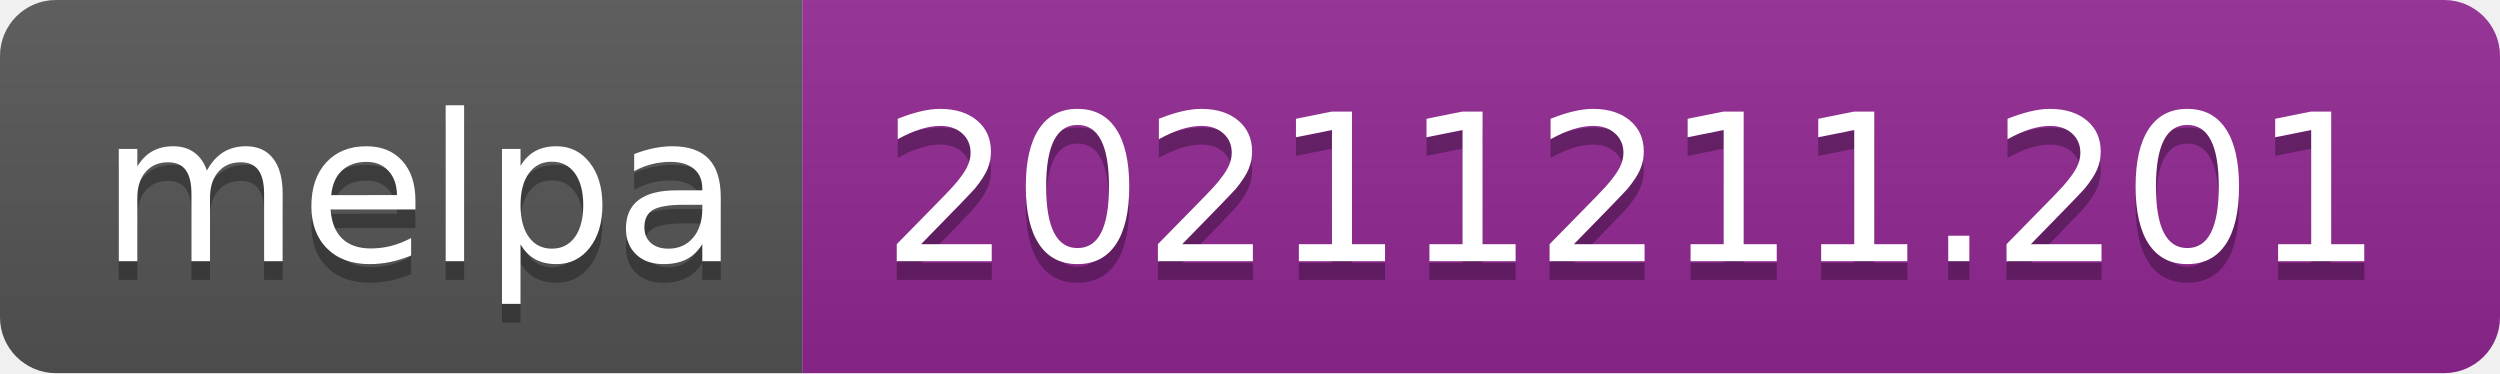
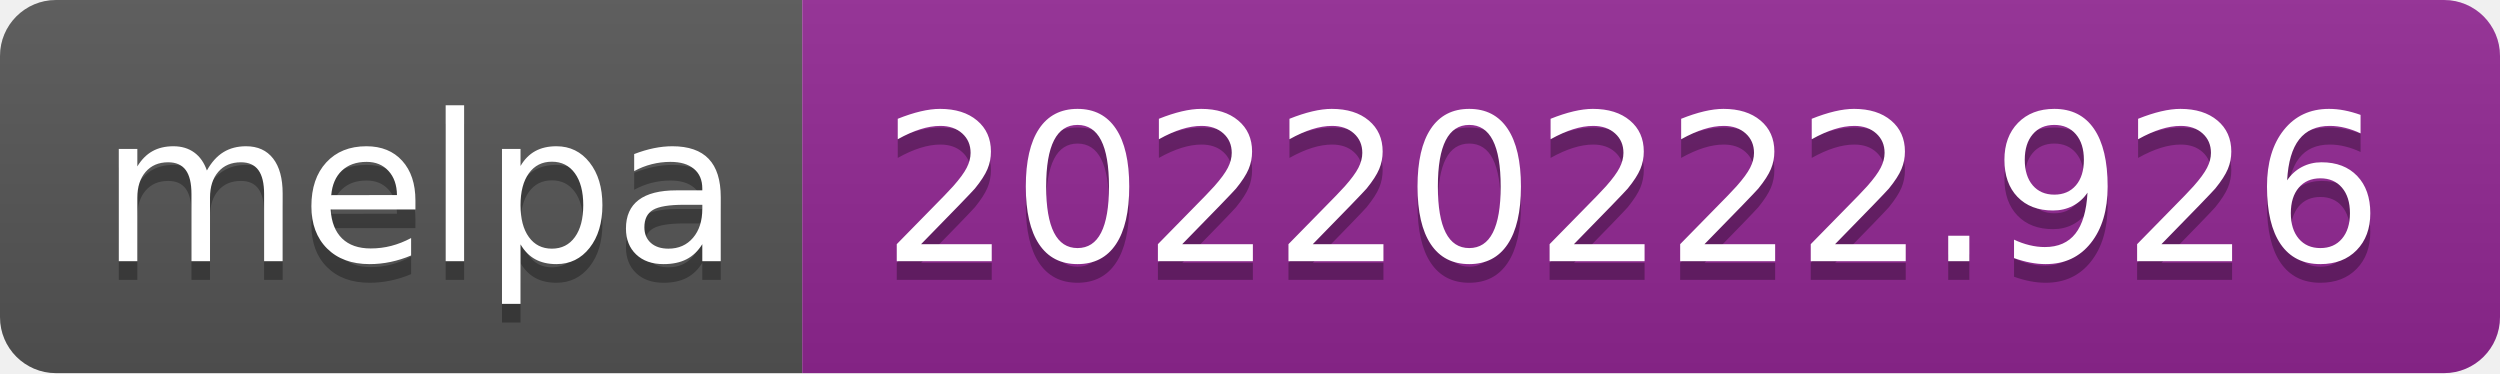
- <svg xmlns="http://www.w3.org/2000/svg" width="134" height="20" role="img" aria-label="melpa: 20211211.201">
+ <svg xmlns="http://www.w3.org/2000/svg" width="134" height="20" role="img" aria-label="melpa: 20220222.926">
  <linearGradient id="s" x2="0" y2="100%">
    <stop offset="0" stop-color="#bbb" stop-opacity=".1" />
    <stop offset="1" stop-opacity=".1" />
  </linearGradient>
  <clipPath id="r">
    <rect width="134" height="20" rx="3" fill="#fff" />
  </clipPath>
  <g clip-path="url(#r)">
    <rect width="43" height="20" fill="#555" />
    <rect x="43" width="91" height="20" fill="#922793" />
    <rect width="134" height="20" fill="url(#s)" />
  </g>
  <g fill="#fff" text-anchor="middle" font-family="Verdana,Geneva,DejaVu Sans,sans-serif" text-rendering="geometricPrecision" font-size="110">
    <text aria-hidden="true" x="225" y="150" fill="#010101" fill-opacity=".3" transform="scale(.1)" textLength="330">melpa</text>
    <text x="225" y="140" transform="scale(.1)" fill="#fff" textLength="330">melpa</text>
-     <text aria-hidden="true" x="875" y="150" fill="#010101" fill-opacity=".3" transform="scale(.1)" textLength="810">20211211.201</text>
-     <text x="875" y="140" transform="scale(.1)" fill="#fff" textLength="810">20211211.201</text>
+     <text aria-hidden="true" x="875" y="150" fill="#010101" fill-opacity=".3" transform="scale(.1)" textLength="810">20220222.926</text>
+     <text x="875" y="140" transform="scale(.1)" fill="#fff" textLength="810">20220222.926</text>
  </g>
</svg>
